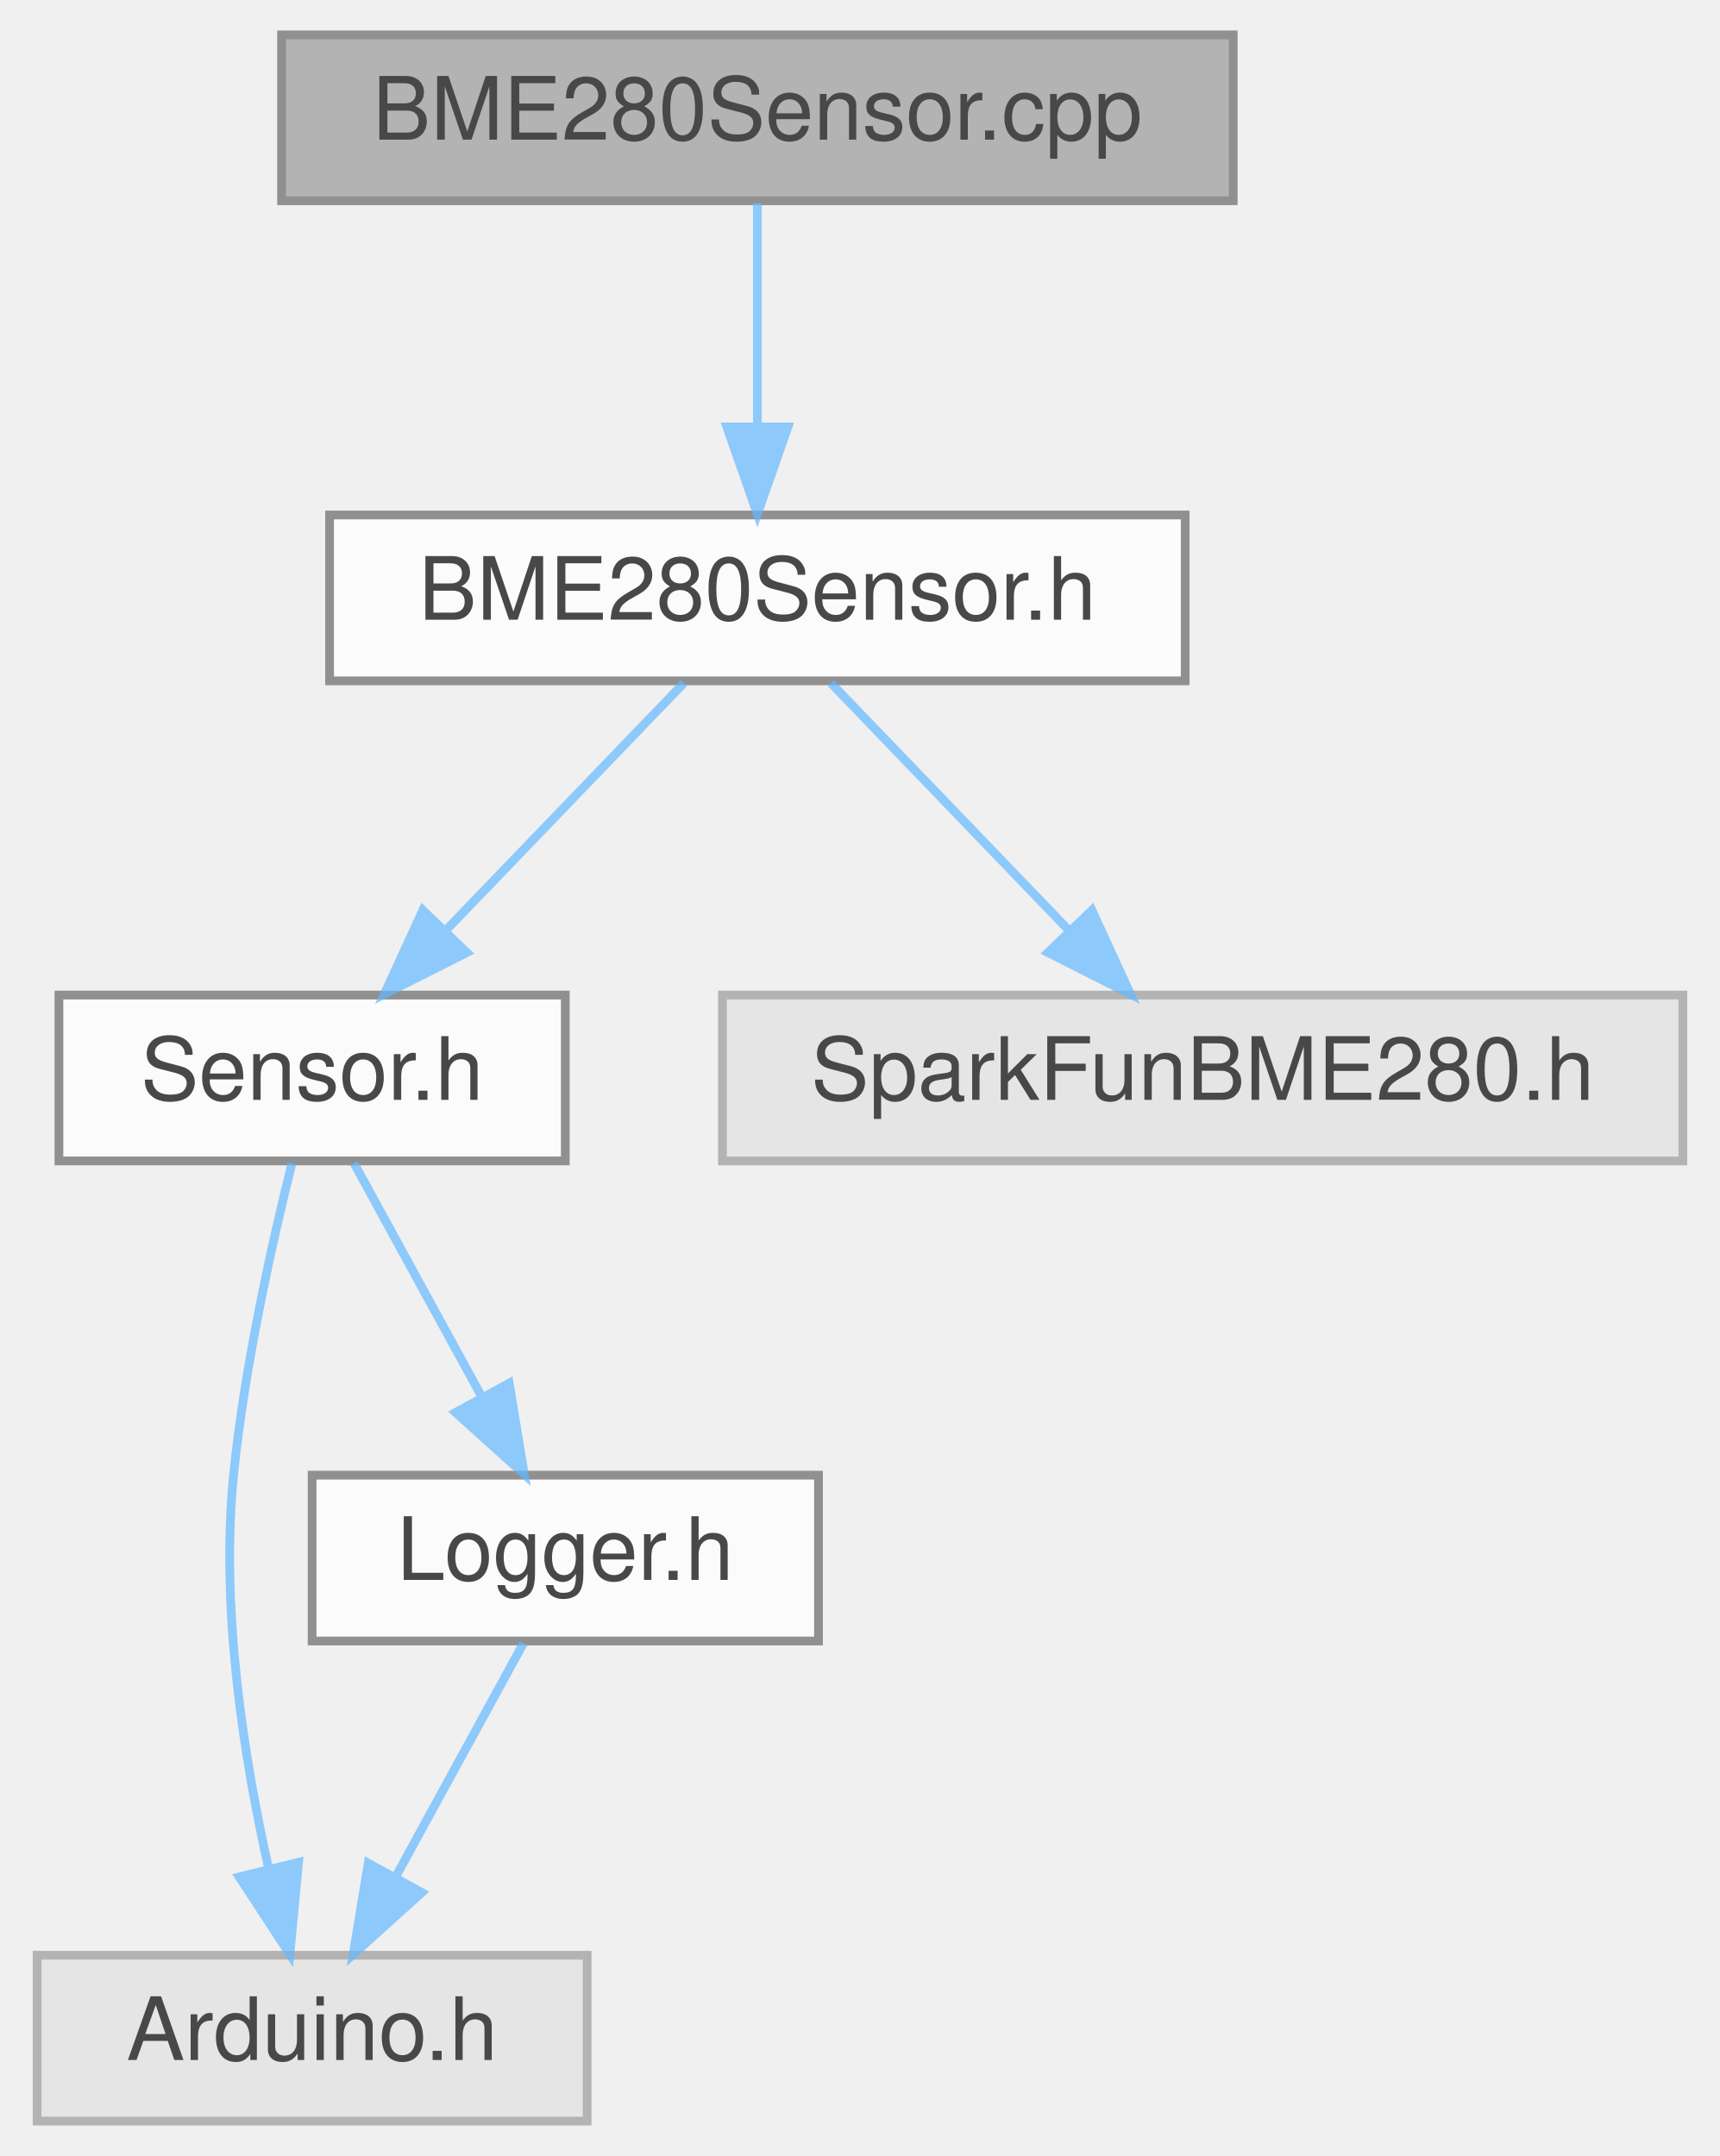
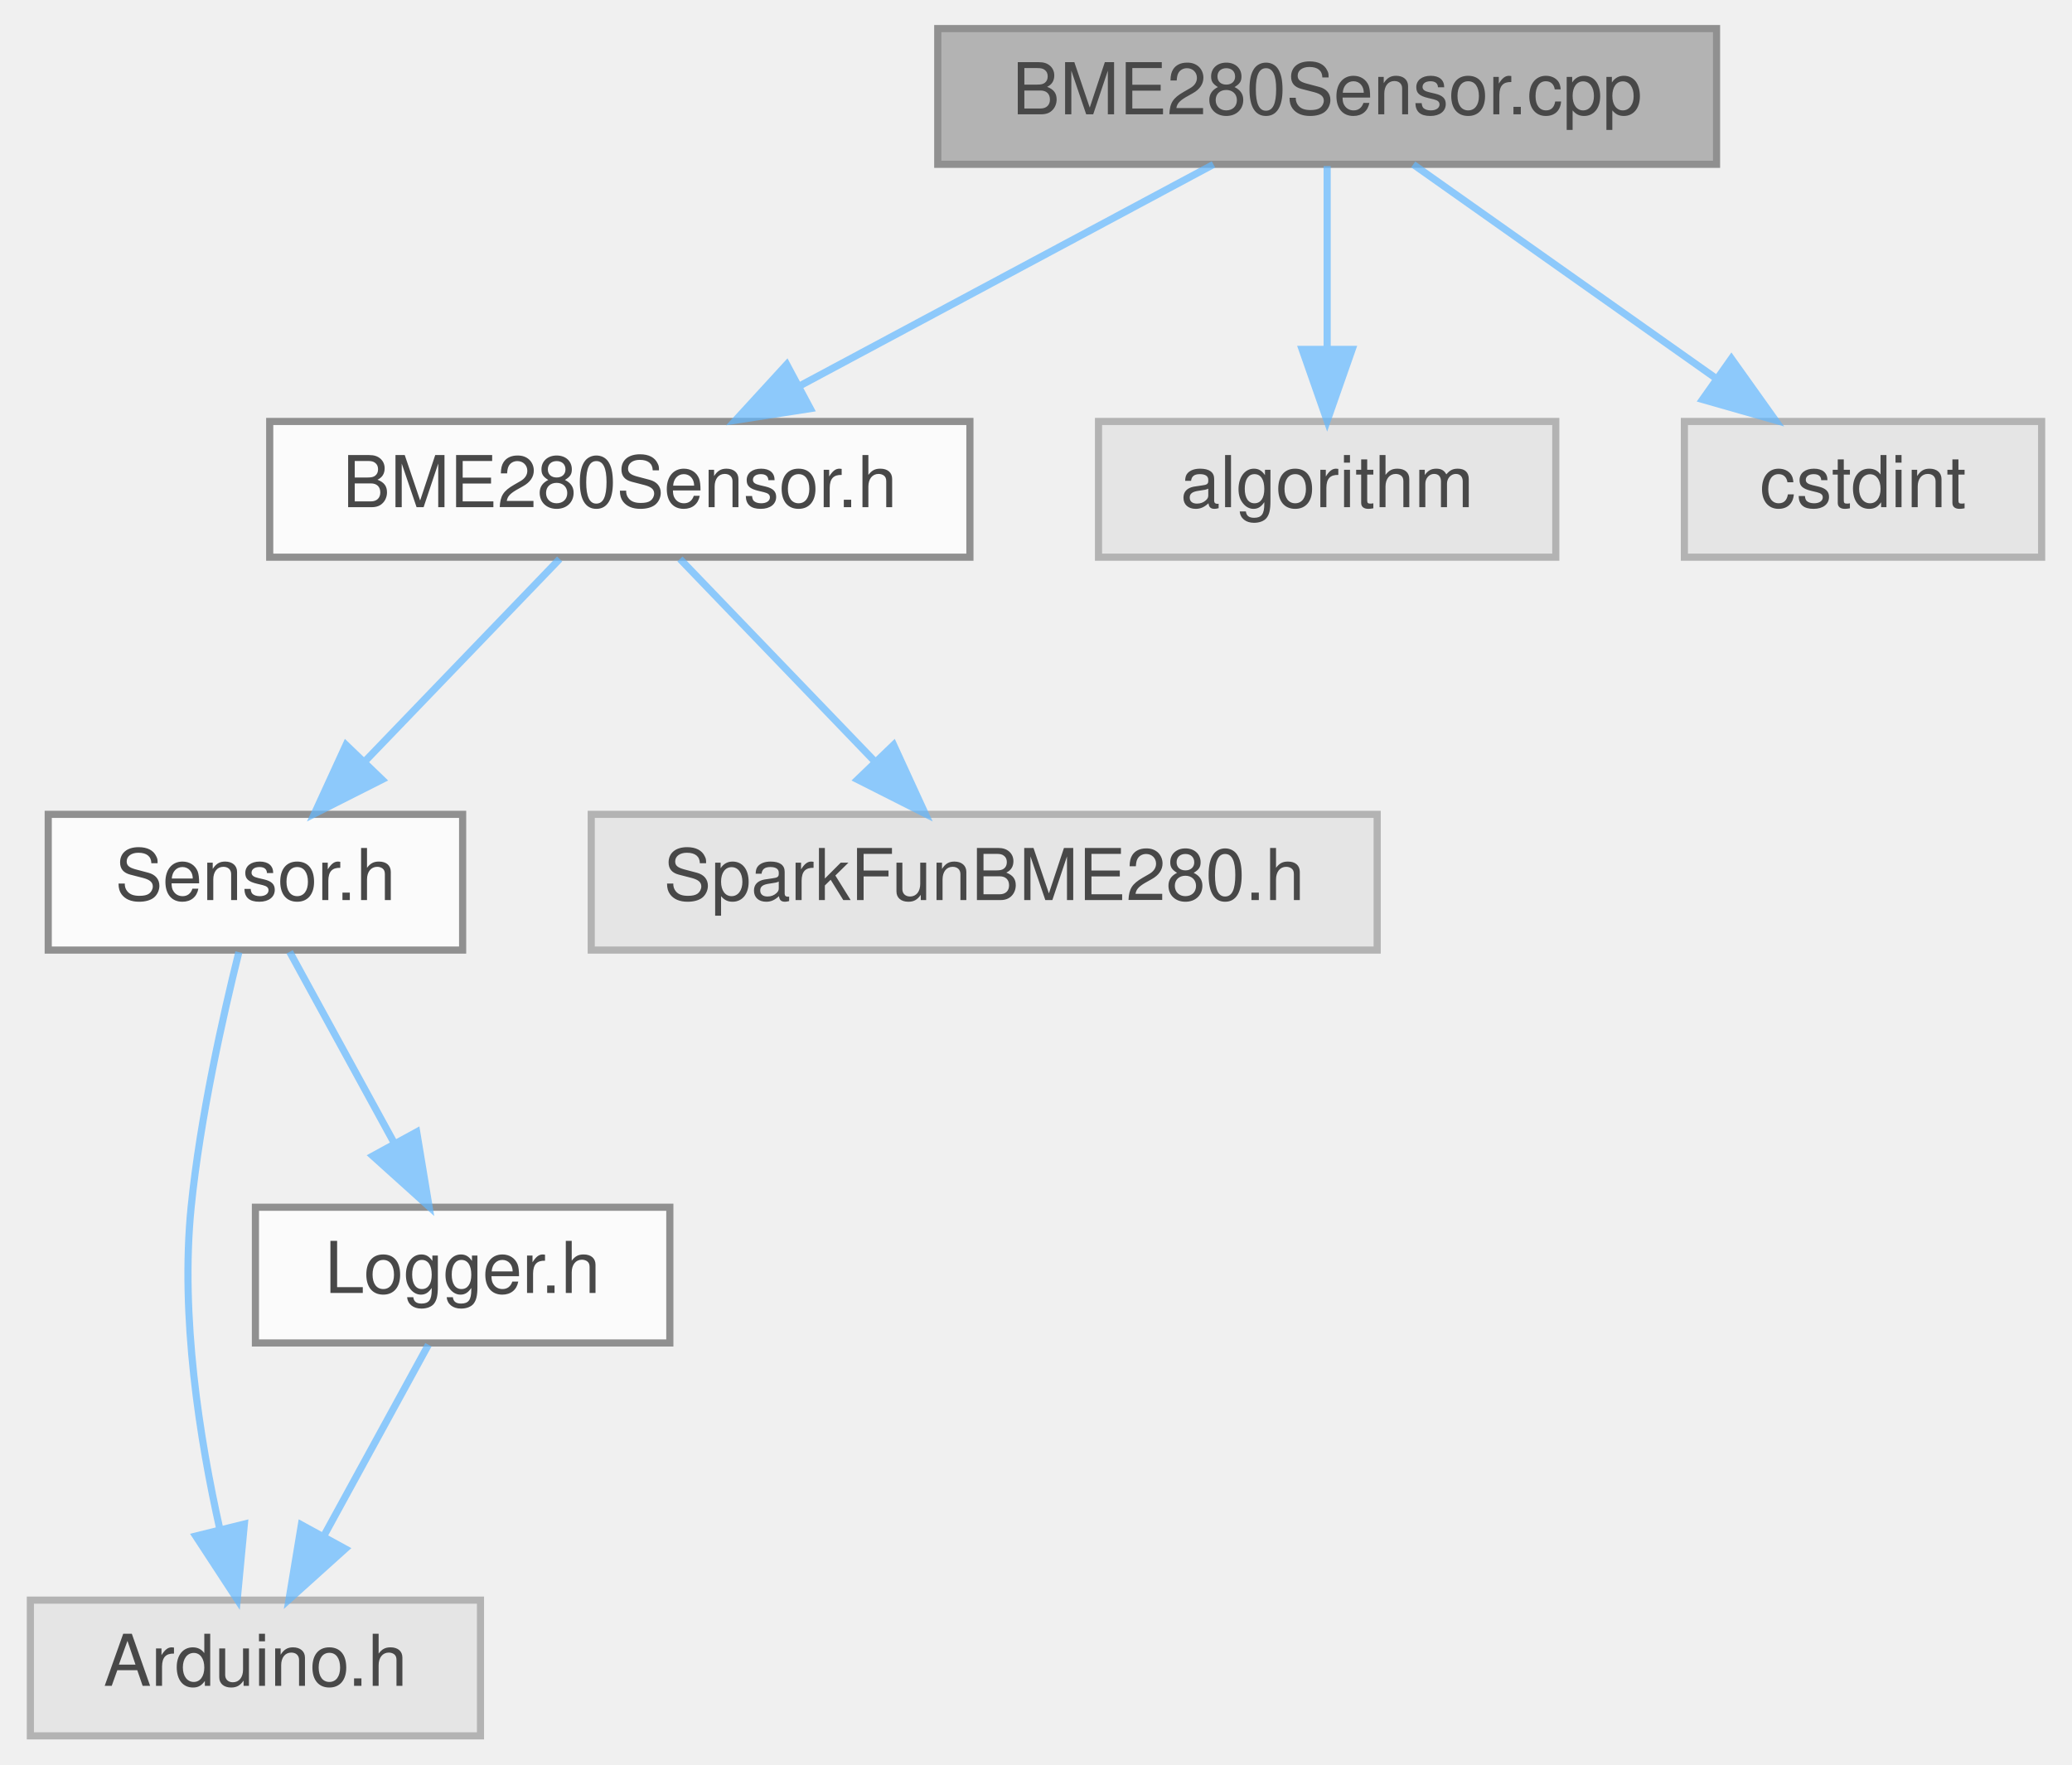
- <svg xmlns="http://www.w3.org/2000/svg" xmlns:xlink="http://www.w3.org/1999/xlink" width="197pt" height="247pt" viewBox="0.00 0.00 196.50 247.00">
+ <svg xmlns="http://www.w3.org/2000/svg" xmlns:xlink="http://www.w3.org/1999/xlink" width="290pt" height="247pt" viewBox="0.00 0.00 289.50 247.00">
  <svg id="main" version="1.1" xml:space="preserve">
    <style type="text/css">
.node, .edge {opacity: 0.7;}
.node.selected, .edge.selected {opacity: 1;}
.edge:hover path { stroke: red; }
.edge:hover polygon { stroke: red; fill: red; }
</style>
    <svg id="graph" class="graph">
      <g id="graph0" class="graph" transform="scale(1 1) rotate(0) translate(4 243)">
        <g id="Node000001" class="node">
          <g id="a_Node000001">
            <a xlink:title=" ">
-               <polygon fill="#999999" stroke="#666666" points="137,-239 28,-239 28,-220 137,-220 137,-239" />
-               <text text-anchor="middle" x="82.5" y="-227" font-family="Helvetica,sans-Serif" font-size="10.00">BME280Sensor.cpp</text>
+               <polygon fill="#999999" stroke="#666666" points="236,-239 127,-239 127,-220 236,-220 236,-239" />
+               <text text-anchor="middle" x="181.5" y="-227" font-family="Helvetica,sans-Serif" font-size="10.00">BME280Sensor.cpp</text>
            </a>
          </g>
        </g>
        <g id="Node000002" class="node">
          <g id="a_Node000002">
            <a xlink:href="BME280Sensor_8h.html" target="_top" xlink:title=" ">
              <polygon fill="white" stroke="#666666" points="131.5,-184 33.5,-184 33.5,-165 131.5,-165 131.5,-184" />
              <text text-anchor="middle" x="82.5" y="-172" font-family="Helvetica,sans-Serif" font-size="10.00">BME280Sensor.h</text>
            </a>
          </g>
        </g>
        <g id="edge1_Node000001_Node000002" class="edge">
          <g id="a_edge1_Node000001_Node000002">
            <a xlink:title=" ">
-               <path fill="none" stroke="#63b8ff" d="M82.5,-219.75C82.5,-212.8 82.5,-202.85 82.5,-194.13" />
-               <polygon fill="#63b8ff" stroke="#63b8ff" points="86,-194.09 82.5,-184.09 79,-194.09 86,-194.09" />
+               <path fill="none" stroke="#63b8ff" d="M165.59,-219.98C149.95,-211.61 125.84,-198.7 107.62,-188.95" />
+               <polygon fill="#63b8ff" stroke="#63b8ff" points="109.16,-185.8 98.7,-184.17 105.86,-191.98 109.16,-185.8" />
+             </a>
+           </g>
+         </g>
+         <g id="Node000007" class="node">
+           <g id="a_Node000007">
+             <a xlink:title=" ">
+               <polygon fill="#e0e0e0" stroke="#999999" points="213.5,-184 149.5,-184 149.5,-165 213.5,-165 213.5,-184" />
+               <text text-anchor="middle" x="181.5" y="-172" font-family="Helvetica,sans-Serif" font-size="10.00">algorithm</text>
+             </a>
+           </g>
+         </g>
+         <g id="edge7_Node000001_Node000007" class="edge">
+           <g id="a_edge7_Node000001_Node000007">
+             <a xlink:title=" ">
+               <path fill="none" stroke="#63b8ff" d="M181.5,-219.75C181.5,-212.8 181.5,-202.85 181.5,-194.13" />
+               <polygon fill="#63b8ff" stroke="#63b8ff" points="185,-194.09 181.5,-184.09 178,-194.09 185,-194.09" />
+             </a>
+           </g>
+         </g>
+         <g id="Node000008" class="node">
+           <g id="a_Node000008">
+             <a xlink:title=" ">
+               <polygon fill="#e0e0e0" stroke="#999999" points="281.5,-184 231.5,-184 231.5,-165 281.5,-165 281.5,-184" />
+               <text text-anchor="middle" x="256.5" y="-172" font-family="Helvetica,sans-Serif" font-size="10.00">cstdint</text>
+             </a>
+           </g>
+         </g>
+         <g id="edge8_Node000001_Node000008" class="edge">
+           <g id="a_edge8_Node000001_Node000008">
+             <a xlink:title=" ">
+               <path fill="none" stroke="#63b8ff" d="M193.55,-219.98C204.96,-211.92 222.33,-199.65 235.93,-190.03" />
+               <polygon fill="#63b8ff" stroke="#63b8ff" points="238.08,-192.8 244.23,-184.17 234.04,-187.08 238.08,-192.8" />
            </a>
          </g>
        </g>
        <g id="Node000003" class="node">
          <g id="a_Node000003">
            <a xlink:href="Sensor_8h.html" target="_top" xlink:title=" ">
              <polygon fill="white" stroke="#666666" points="60.5,-129 2.5,-129 2.5,-110 60.5,-110 60.5,-129" />
              <text text-anchor="middle" x="31.5" y="-117" font-family="Helvetica,sans-Serif" font-size="10.00">Sensor.h</text>
            </a>
          </g>
        </g>
        <g id="edge2_Node000002_Node000003" class="edge">
          <g id="a_edge2_Node000002_Node000003">
            <a xlink:title=" ">
              <path fill="none" stroke="#63b8ff" d="M74.08,-164.75C66.73,-157.11 55.87,-145.82 46.96,-136.56" />
              <polygon fill="#63b8ff" stroke="#63b8ff" points="49.22,-133.87 39.76,-129.09 44.18,-138.72 49.22,-133.87" />
            </a>
          </g>
        </g>
        <g id="Node000006" class="node">
          <g id="a_Node000006">
            <a xlink:title=" ">
              <polygon fill="#e0e0e0" stroke="#999999" points="188.5,-129 78.5,-129 78.5,-110 188.5,-110 188.5,-129" />
              <text text-anchor="middle" x="133.5" y="-117" font-family="Helvetica,sans-Serif" font-size="10.00">SparkFunBME280.h</text>
            </a>
          </g>
        </g>
        <g id="edge6_Node000002_Node000006" class="edge">
          <g id="a_edge6_Node000002_Node000006">
            <a xlink:title=" ">
              <path fill="none" stroke="#63b8ff" d="M90.92,-164.75C98.27,-157.11 109.13,-145.82 118.04,-136.56" />
              <polygon fill="#63b8ff" stroke="#63b8ff" points="120.82,-138.72 125.24,-129.09 115.78,-133.87 120.82,-138.72" />
            </a>
          </g>
        </g>
        <g id="Node000004" class="node">
          <g id="a_Node000004">
            <a xlink:title=" ">
              <polygon fill="#e0e0e0" stroke="#999999" points="63,-19 0,-19 0,0 63,0 63,-19" />
              <text text-anchor="middle" x="31.5" y="-7" font-family="Helvetica,sans-Serif" font-size="10.00">Arduino.h</text>
            </a>
          </g>
        </g>
        <g id="edge3_Node000003_Node000004" class="edge">
          <g id="a_edge3_Node000003_Node000004">
            <a xlink:title=" ">
              <path fill="none" stroke="#63b8ff" d="M29.18,-109.71C26.96,-100.79 23.76,-86.55 22.5,-74 20.97,-58.75 23.69,-41.53 26.53,-28.88" />
              <polygon fill="#63b8ff" stroke="#63b8ff" points="29.95,-29.65 28.95,-19.1 23.15,-27.97 29.95,-29.65" />
            </a>
          </g>
        </g>
        <g id="Node000005" class="node">
          <g id="a_Node000005">
            <a xlink:href="Logger_8h.html" target="_top" xlink:title=" ">
              <polygon fill="white" stroke="#666666" points="89.5,-74 31.5,-74 31.5,-55 89.5,-55 89.5,-74" />
              <text text-anchor="middle" x="60.5" y="-62" font-family="Helvetica,sans-Serif" font-size="10.00">Logger.h</text>
            </a>
          </g>
        </g>
        <g id="edge4_Node000003_Node000005" class="edge">
          <g id="a_edge4_Node000003_Node000005">
            <a xlink:title=" ">
              <path fill="none" stroke="#63b8ff" d="M36.29,-109.75C40.26,-102.49 46.03,-91.95 50.93,-82.98" />
              <polygon fill="#63b8ff" stroke="#63b8ff" points="54.07,-84.54 55.8,-74.09 47.93,-81.18 54.07,-84.54" />
            </a>
          </g>
        </g>
        <g id="edge5_Node000005_Node000004" class="edge">
          <g id="a_edge5_Node000005_Node000004">
            <a xlink:title=" ">
              <path fill="none" stroke="#63b8ff" d="M55.71,-54.75C51.74,-47.49 45.97,-36.95 41.07,-27.98" />
              <polygon fill="#63b8ff" stroke="#63b8ff" points="44.07,-26.18 36.2,-19.09 37.93,-29.54 44.07,-26.18" />
            </a>
          </g>
        </g>
      </g>
    </svg>
  </svg>
  <style type="text/css">

[data-mouse-over-selected='false'] { opacity: 0.7; }
[data-mouse-over-selected='true']  { opacity: 1.0; }

</style>
</svg>
